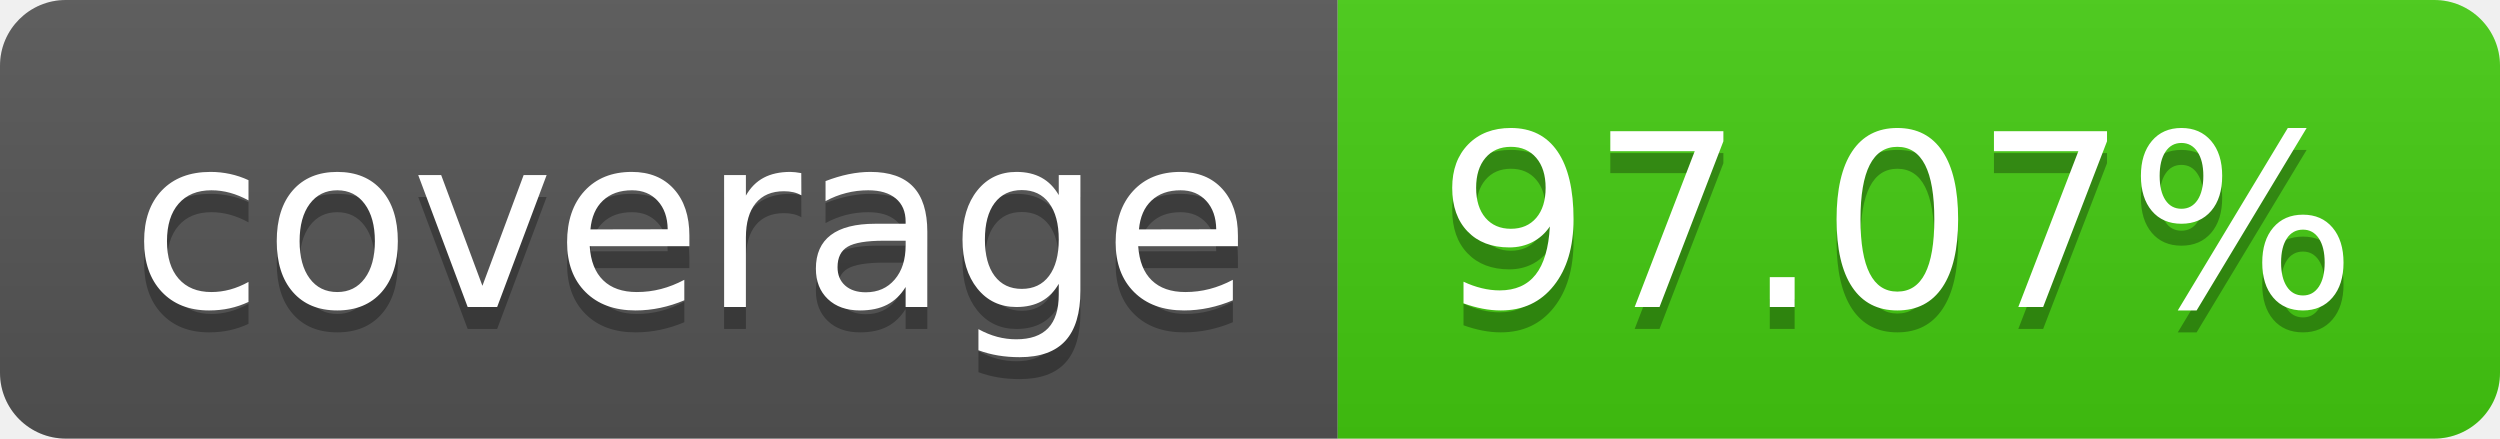
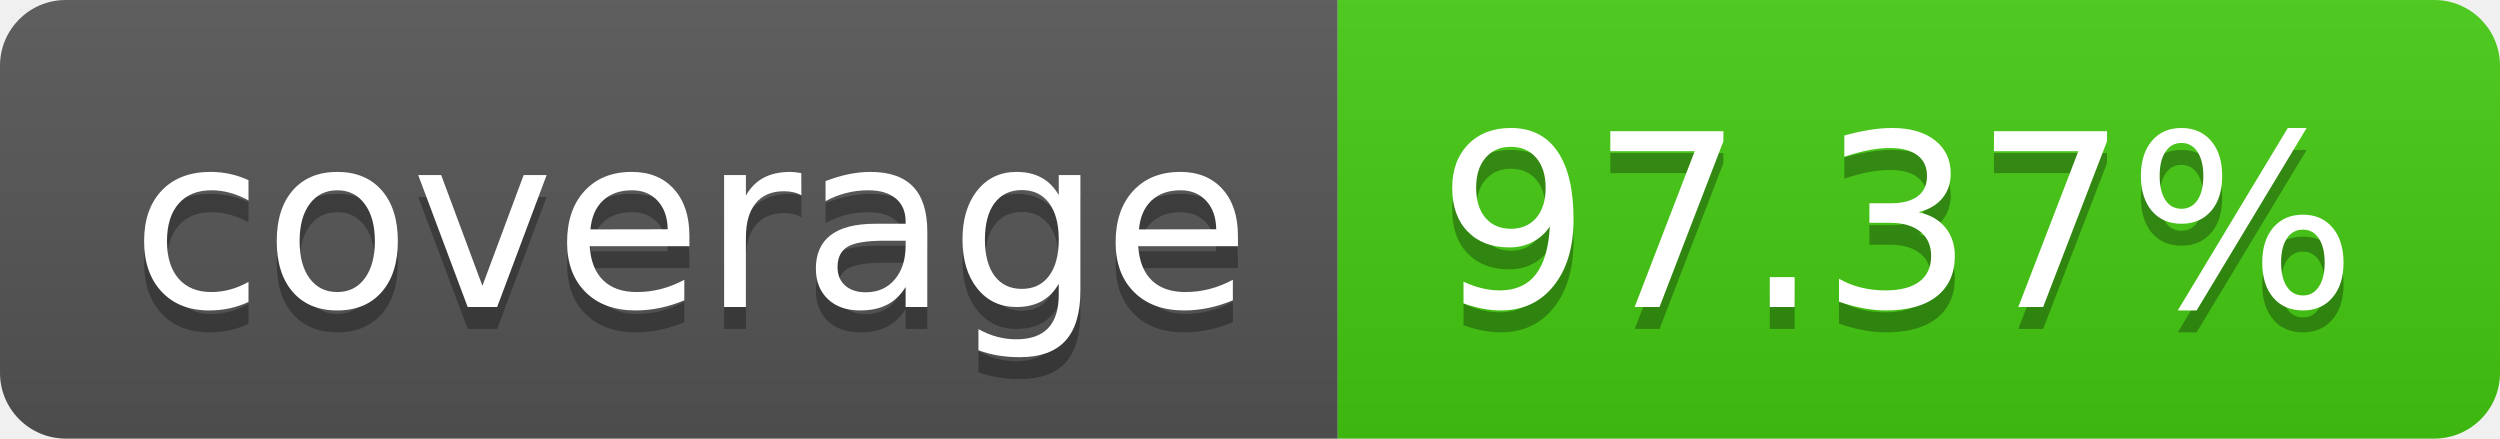
- <svg xmlns="http://www.w3.org/2000/svg" width="114" height="20" role="img" aria-label="coverage: 97.07%">
+ <svg xmlns="http://www.w3.org/2000/svg" width="114" height="20" role="img" aria-label="coverage: 97.37%">
  <linearGradient id="s" x2="0" y2="100%">
    <stop offset="0" stop-color="#bbb" stop-opacity=".1" />
    <stop offset="1" stop-opacity=".1" />
  </linearGradient>
  <clipPath id="r">
    <rect width="114" height="20" rx="3" fill="#fff" />
  </clipPath>
  <g clip-path="url(#r)">
    <rect width="61" height="20" fill="#555" />
    <rect x="61" width="53" height="20" fill="#4c1" />
    <rect width="114" height="20" fill="url(#s)" />
  </g>
  <g fill="#fff" text-anchor="middle" font-family="Verdana,Geneva,DejaVu Sans,sans-serif" text-rendering="geometricPrecision" font-size="110">
    <text aria-hidden="true" x="315" y="150" fill="#010101" fill-opacity=".3" transform="scale(.1)" textLength="510">coverage</text>
    <text x="315" y="140" transform="scale(.1)" fill="#fff" textLength="510">coverage</text>
-     <text aria-hidden="true" x="865" y="150" fill="#010101" fill-opacity=".3" transform="scale(.1)" textLength="430">97.07%</text>
-     <text x="865" y="140" transform="scale(.1)" fill="#fff" textLength="430">97.07%</text>
+     <text aria-hidden="true" x="865" y="150" fill="#010101" fill-opacity=".3" transform="scale(.1)" textLength="430">97.37%</text>
+     <text x="865" y="140" transform="scale(.1)" fill="#fff" textLength="430">97.37%</text>
  </g>
</svg>
